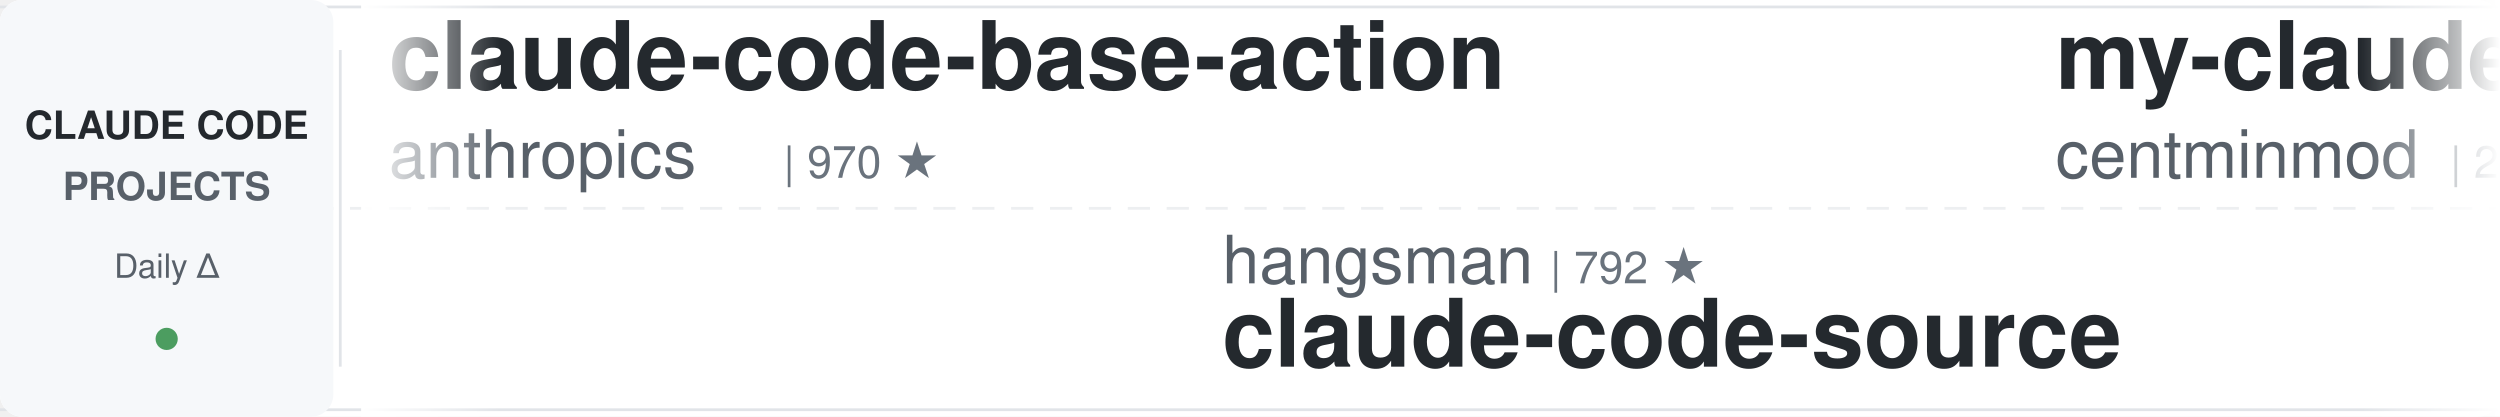
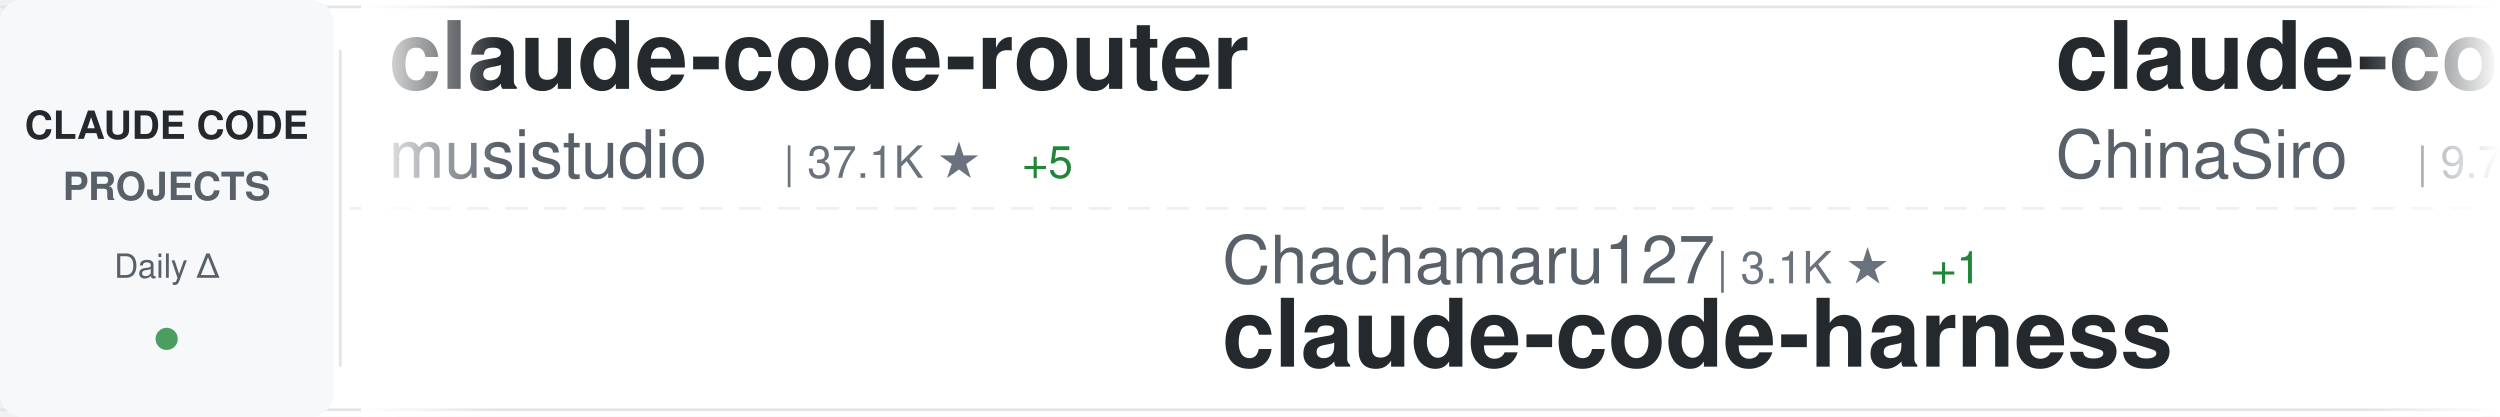
<svg xmlns="http://www.w3.org/2000/svg" width="900" height="150">
  <defs>
    <linearGradient id="awesomeLeftFade" x1="0%" y1="0%" x2="100%" y2="0%">
      <stop offset="0%" style="stop-color:#ffffff;stop-opacity:1" />
      <stop offset="100%" style="stop-color:#ffffff;stop-opacity:0" />
    </linearGradient>
    <linearGradient id="awesomeRightFade" x1="0%" y1="0%" x2="100%" y2="0%">
      <stop offset="0%" style="stop-color:#ffffff;stop-opacity:0" />
      <stop offset="100%" style="stop-color:#ffffff;stop-opacity:1" />
    </linearGradient>
  </defs>
  <rect width="900" height="150" fill="#ffffff" rx="8" />
  <rect x="0" y="2" width="900" height="1" fill="#e1e4e8" />
  <rect x="0" y="147" width="900" height="1" fill="#e1e4e8" />
  <line x1="0" y1="75" x2="900" y2="75" stroke="#e1e4e8" stroke-width="1" stroke-dasharray="8 6" opacity="0.6" />
  <rect x="0" y="0" width="120" height="150" fill="#f6f8fa" rx="8" />
  <text x="60" y="50" font-family="-apple-system, BlinkMacSystemFont, 'Segoe UI', Helvetica, Arial, sans-serif" font-size="14" font-weight="600" fill="#24292e" text-anchor="middle">CLAUDE CODE</text>
  <text x="60" y="72" font-family="-apple-system, BlinkMacSystemFont, 'Segoe UI', Helvetica, Arial, sans-serif" font-size="14" font-weight="600" fill="#586069" text-anchor="middle">PROJECTS</text>
  <text x="60" y="100" font-family="-apple-system, BlinkMacSystemFont, 'Segoe UI', Helvetica, Arial, sans-serif" font-size="12" font-weight="500" fill="#586069" text-anchor="middle">Daily Δ</text>
  <circle cx="60" cy="122" r="4" fill="#22863a" opacity="0.8" />
  <rect x="122" y="18" width="1" height="114" fill="#e1e4e8" />
  <clipPath id="awesomeTickerClip">
    <rect x="130" y="0" width="770" height="150" />
  </clipPath>
  <g clip-path="url(#awesomeTickerClip)">
    <g id="awesomeTickerItems">
      <animateTransform attributeName="transform" attributeType="XML" type="translate" from="0 0" to="-3000 0" dur="54s" repeatCount="indefinite" />
      <g transform="translate(0, 0)">
-         <text x="140" y="32" font-family="-apple-system, BlinkMacSystemFont, 'Segoe UI', Helvetica, Arial, sans-serif" font-size="34" font-weight="600" fill="#24292e">claude-code-base-action</text>
-         <text x="140" y="64" font-family="-apple-system, BlinkMacSystemFont, 'Segoe UI', Helvetica, Arial, sans-serif" font-size="24" font-weight="400" fill="#586069">anthropics</text>
-         <text x="282" y="64" font-family="-apple-system, BlinkMacSystemFont, 'Segoe UI', Helvetica, Arial, sans-serif" font-size="16" font-weight="500" fill="#6a737d">| 970 ★</text>
+         <text x="140" y="32" font-family="-apple-system, BlinkMacSystemFont, 'Segoe UI', Helvetica, Arial, sans-serif" font-size="34" font-weight="600" fill="#24292e">claude-code-router</text>
+         <text x="140" y="64" font-family="-apple-system, BlinkMacSystemFont, 'Segoe UI', Helvetica, Arial, sans-serif" font-size="24" font-weight="400" fill="#586069">musistudio</text>
+         <text x="282" y="64" font-family="-apple-system, BlinkMacSystemFont, 'Segoe UI', Helvetica, Arial, sans-serif" font-size="16" font-weight="500" fill="#6a737d">| 37.1K ★</text>
+         <text x="368" y="64" font-family="-apple-system, BlinkMacSystemFont, 'Segoe UI', Helvetica, Arial, sans-serif" font-size="16" font-weight="500" fill="#22863a"> +5</text>
      </g>
      <g transform="translate(300, 0)">
-         <text x="140" y="102" font-family="-apple-system, BlinkMacSystemFont, 'Segoe UI', Helvetica, Arial, sans-serif" font-size="24" font-weight="400" fill="#586069">hangsman</text>
-         <text x="258" y="102" font-family="-apple-system, BlinkMacSystemFont, 'Segoe UI', Helvetica, Arial, sans-serif" font-size="16" font-weight="500" fill="#6a737d">| 792 ★</text>
-         <text x="140" y="132" font-family="-apple-system, BlinkMacSystemFont, 'Segoe UI', Helvetica, Arial, sans-serif" font-size="34" font-weight="600" fill="#24292e">claude-code-source</text>
+         <text x="140" y="102" font-family="-apple-system, BlinkMacSystemFont, 'Segoe UI', Helvetica, Arial, sans-serif" font-size="24" font-weight="400" fill="#586069">Chachamaru127</text>
+         <text x="318" y="102" font-family="-apple-system, BlinkMacSystemFont, 'Segoe UI', Helvetica, Arial, sans-serif" font-size="16" font-weight="500" fill="#6a737d">| 3.1K ★</text>
+         <text x="395" y="102" font-family="-apple-system, BlinkMacSystemFont, 'Segoe UI', Helvetica, Arial, sans-serif" font-size="16" font-weight="500" fill="#22863a"> +1</text>
+         <text x="140" y="132" font-family="-apple-system, BlinkMacSystemFont, 'Segoe UI', Helvetica, Arial, sans-serif" font-size="34" font-weight="600" fill="#24292e">claude-code-harness</text>
      </g>
      <g transform="translate(600, 0)">
-         <text x="140" y="32" font-family="-apple-system, BlinkMacSystemFont, 'Segoe UI', Helvetica, Arial, sans-serif" font-size="34" font-weight="600" fill="#24292e">my-claude-code-setup</text>
-         <text x="140" y="64" font-family="-apple-system, BlinkMacSystemFont, 'Segoe UI', Helvetica, Arial, sans-serif" font-size="24" font-weight="400" fill="#586069">centminmod</text>
-         <text x="282" y="64" font-family="-apple-system, BlinkMacSystemFont, 'Segoe UI', Helvetica, Arial, sans-serif" font-size="16" font-weight="500" fill="#6a737d">| 2.6K ★</text>
+         <text x="140" y="32" font-family="-apple-system, BlinkMacSystemFont, 'Segoe UI', Helvetica, Arial, sans-serif" font-size="34" font-weight="600" fill="#24292e">claude-code-sourcemap</text>
+         <text x="140" y="64" font-family="-apple-system, BlinkMacSystemFont, 'Segoe UI', Helvetica, Arial, sans-serif" font-size="24" font-weight="400" fill="#586069">ChinaSiro</text>
+         <text x="270" y="64" font-family="-apple-system, BlinkMacSystemFont, 'Segoe UI', Helvetica, Arial, sans-serif" font-size="16" font-weight="500" fill="#6a737d">| 9.7K ★</text>
      </g>
      <g transform="translate(900, 0)">
-         <text x="140" y="102" font-family="-apple-system, BlinkMacSystemFont, 'Segoe UI', Helvetica, Arial, sans-serif" font-size="24" font-weight="400" fill="#586069">zebbern</text>
-         <text x="246" y="102" font-family="-apple-system, BlinkMacSystemFont, 'Segoe UI', Helvetica, Arial, sans-serif" font-size="16" font-weight="500" fill="#6a737d">| 4.6K ★</text>
-         <text x="140" y="132" font-family="-apple-system, BlinkMacSystemFont, 'Segoe UI', Helvetica, Arial, sans-serif" font-size="34" font-weight="600" fill="#24292e">claude-code-guide</text>
+         <text x="140" y="102" font-family="-apple-system, BlinkMacSystemFont, 'Segoe UI', Helvetica, Arial, sans-serif" font-size="24" font-weight="400" fill="#586069">ChrisWiles</text>
+         <text x="282" y="102" font-family="-apple-system, BlinkMacSystemFont, 'Segoe UI', Helvetica, Arial, sans-serif" font-size="16" font-weight="500" fill="#6a737d">| 6.1K ★</text>
+         <text x="359" y="102" font-family="-apple-system, BlinkMacSystemFont, 'Segoe UI', Helvetica, Arial, sans-serif" font-size="16" font-weight="500" fill="#22863a"> +1</text>
+         <text x="140" y="132" font-family="-apple-system, BlinkMacSystemFont, 'Segoe UI', Helvetica, Arial, sans-serif" font-size="34" font-weight="600" fill="#24292e">claude-code-showcase</text>
      </g>
      <g transform="translate(1200, 0)">
-         <text x="140" y="32" font-family="-apple-system, BlinkMacSystemFont, 'Segoe UI', Helvetica, Arial, sans-serif" font-size="34" font-weight="600" fill="#24292e">claude-code-proxy</text>
-         <text x="140" y="64" font-family="-apple-system, BlinkMacSystemFont, 'Segoe UI', Helvetica, Arial, sans-serif" font-size="24" font-weight="400" fill="#586069">1rgs</text>
-         <text x="210" y="64" font-family="-apple-system, BlinkMacSystemFont, 'Segoe UI', Helvetica, Arial, sans-serif" font-size="16" font-weight="500" fill="#6a737d">| 3.7K ★</text>
+         <text x="140" y="32" font-family="-apple-system, BlinkMacSystemFont, 'Segoe UI', Helvetica, Arial, sans-serif" font-size="34" font-weight="600" fill="#24292e">claude-code-source-build</text>
+         <text x="140" y="64" font-family="-apple-system, BlinkMacSystemFont, 'Segoe UI', Helvetica, Arial, sans-serif" font-size="24" font-weight="400" fill="#586069">andrew-kramer-inno</text>
+         <text x="378" y="64" font-family="-apple-system, BlinkMacSystemFont, 'Segoe UI', Helvetica, Arial, sans-serif" font-size="16" font-weight="500" fill="#6a737d">| 596 ★</text>
      </g>
      <g transform="translate(1500, 0)">
-         <text x="140" y="102" font-family="-apple-system, BlinkMacSystemFont, 'Segoe UI', Helvetica, Arial, sans-serif" font-size="24" font-weight="400" fill="#586069">wanshuiyin</text>
-         <text x="282" y="102" font-family="-apple-system, BlinkMacSystemFont, 'Segoe UI', Helvetica, Arial, sans-serif" font-size="16" font-weight="500" fill="#6a737d">| 15.7K ★</text>
-         <text x="368" y="102" font-family="-apple-system, BlinkMacSystemFont, 'Segoe UI', Helvetica, Arial, sans-serif" font-size="16" font-weight="500" fill="#22863a"> +4</text>
-         <text x="140" y="132" font-family="-apple-system, BlinkMacSystemFont, 'Segoe UI', Helvetica, Arial, sans-serif" font-size="34" font-weight="600" fill="#24292e">Auto-claude-code-researc...</text>
+         <text x="140" y="102" font-family="-apple-system, BlinkMacSystemFont, 'Segoe UI', Helvetica, Arial, sans-serif" font-size="24" font-weight="400" fill="#586069">pedrohcgs</text>
+         <text x="270" y="102" font-family="-apple-system, BlinkMacSystemFont, 'Segoe UI', Helvetica, Arial, sans-serif" font-size="16" font-weight="500" fill="#6a737d">| 1.6K ★</text>
+         <text x="140" y="132" font-family="-apple-system, BlinkMacSystemFont, 'Segoe UI', Helvetica, Arial, sans-serif" font-size="34" font-weight="600" fill="#24292e">claude-code-my-workflow</text>
      </g>
      <g transform="translate(1800, 0)">
-         <text x="140" y="32" font-family="-apple-system, BlinkMacSystemFont, 'Segoe UI', Helvetica, Arial, sans-serif" font-size="34" font-weight="600" fill="#24292e">claude-code-spec-workflo...</text>
-         <text x="140" y="64" font-family="-apple-system, BlinkMacSystemFont, 'Segoe UI', Helvetica, Arial, sans-serif" font-size="24" font-weight="400" fill="#586069">Pimzino</text>
-         <text x="246" y="64" font-family="-apple-system, BlinkMacSystemFont, 'Segoe UI', Helvetica, Arial, sans-serif" font-size="16" font-weight="500" fill="#6a737d">| 3.9K ★</text>
+         <text x="140" y="32" font-family="-apple-system, BlinkMacSystemFont, 'Segoe UI', Helvetica, Arial, sans-serif" font-size="34" font-weight="600" fill="#24292e">Dive-into-Claude-Code</text>
+         <text x="140" y="64" font-family="-apple-system, BlinkMacSystemFont, 'Segoe UI', Helvetica, Arial, sans-serif" font-size="24" font-weight="400" fill="#586069">VILA-Lab</text>
+         <text x="258" y="64" font-family="-apple-system, BlinkMacSystemFont, 'Segoe UI', Helvetica, Arial, sans-serif" font-size="16" font-weight="500" fill="#6a737d">| 2.1K ★</text>
+         <text x="335" y="64" font-family="-apple-system, BlinkMacSystemFont, 'Segoe UI', Helvetica, Arial, sans-serif" font-size="16" font-weight="500" fill="#22863a"> +1</text>
      </g>
      <g transform="translate(2100, 0)">
-         <text x="140" y="102" font-family="-apple-system, BlinkMacSystemFont, 'Segoe UI', Helvetica, Arial, sans-serif" font-size="24" font-weight="400" fill="#586069">luyao618</text>
-         <text x="258" y="102" font-family="-apple-system, BlinkMacSystemFont, 'Segoe UI', Helvetica, Arial, sans-serif" font-size="16" font-weight="500" fill="#6a737d">| 1.7K ★</text>
-         <text x="140" y="132" font-family="-apple-system, BlinkMacSystemFont, 'Segoe UI', Helvetica, Arial, sans-serif" font-size="34" font-weight="600" fill="#24292e">Claude-Code-Source-Study</text>
+         <text x="140" y="102" font-family="-apple-system, BlinkMacSystemFont, 'Segoe UI', Helvetica, Arial, sans-serif" font-size="24" font-weight="400" fill="#586069">lintsinghua</text>
+         <text x="294" y="102" font-family="-apple-system, BlinkMacSystemFont, 'Segoe UI', Helvetica, Arial, sans-serif" font-size="16" font-weight="500" fill="#6a737d">| 4.2K ★</text>
+         <text x="371" y="102" font-family="-apple-system, BlinkMacSystemFont, 'Segoe UI', Helvetica, Arial, sans-serif" font-size="16" font-weight="500" fill="#22863a"> +19</text>
+         <text x="140" y="132" font-family="-apple-system, BlinkMacSystemFont, 'Segoe UI', Helvetica, Arial, sans-serif" font-size="34" font-weight="600" fill="#24292e">claude-code-book</text>
      </g>
      <g transform="translate(2400, 0)">
-         <text x="140" y="32" font-family="-apple-system, BlinkMacSystemFont, 'Segoe UI', Helvetica, Arial, sans-serif" font-size="34" font-weight="600" fill="#24292e">claude-code-hub</text>
-         <text x="140" y="64" font-family="-apple-system, BlinkMacSystemFont, 'Segoe UI', Helvetica, Arial, sans-serif" font-size="24" font-weight="400" fill="#586069">ding113</text>
-         <text x="246" y="64" font-family="-apple-system, BlinkMacSystemFont, 'Segoe UI', Helvetica, Arial, sans-serif" font-size="16" font-weight="500" fill="#6a737d">| 3.3K ★</text>
-         <text x="323" y="64" font-family="-apple-system, BlinkMacSystemFont, 'Segoe UI', Helvetica, Arial, sans-serif" font-size="16" font-weight="500" fill="#cb2431"> -1</text>
+         <text x="140" y="32" font-family="-apple-system, BlinkMacSystemFont, 'Segoe UI', Helvetica, Arial, sans-serif" font-size="34" font-weight="600" fill="#24292e">claude-code-templates</text>
+         <text x="140" y="64" font-family="-apple-system, BlinkMacSystemFont, 'Segoe UI', Helvetica, Arial, sans-serif" font-size="24" font-weight="400" fill="#586069">davila7</text>
+         <text x="246" y="64" font-family="-apple-system, BlinkMacSystemFont, 'Segoe UI', Helvetica, Arial, sans-serif" font-size="16" font-weight="500" fill="#6a737d">| 30.5K ★</text>
+         <text x="332" y="64" font-family="-apple-system, BlinkMacSystemFont, 'Segoe UI', Helvetica, Arial, sans-serif" font-size="16" font-weight="500" fill="#22863a"> +2</text>
      </g>
      <g transform="translate(2700, 0)">
-         <text x="140" y="102" font-family="-apple-system, BlinkMacSystemFont, 'Segoe UI', Helvetica, Arial, sans-serif" font-size="24" font-weight="400" fill="#586069">davila7</text>
-         <text x="246" y="102" font-family="-apple-system, BlinkMacSystemFont, 'Segoe UI', Helvetica, Arial, sans-serif" font-size="16" font-weight="500" fill="#6a737d">| 30.5K ★</text>
-         <text x="332" y="102" font-family="-apple-system, BlinkMacSystemFont, 'Segoe UI', Helvetica, Arial, sans-serif" font-size="16" font-weight="500" fill="#22863a"> +1</text>
-         <text x="140" y="132" font-family="-apple-system, BlinkMacSystemFont, 'Segoe UI', Helvetica, Arial, sans-serif" font-size="34" font-weight="600" fill="#24292e">claude-code-templates</text>
+         <text x="140" y="102" font-family="-apple-system, BlinkMacSystemFont, 'Segoe UI', Helvetica, Arial, sans-serif" font-size="24" font-weight="400" fill="#586069">ponponon</text>
+         <text x="258" y="102" font-family="-apple-system, BlinkMacSystemFont, 'Segoe UI', Helvetica, Arial, sans-serif" font-size="16" font-weight="500" fill="#6a737d">| 2.3K ★</text>
+         <text x="140" y="132" font-family="-apple-system, BlinkMacSystemFont, 'Segoe UI', Helvetica, Arial, sans-serif" font-size="34" font-weight="600" fill="#24292e">claude_code_src</text>
      </g>
      <g transform="translate(3000, 0)">
-         <text x="140" y="32" font-family="-apple-system, BlinkMacSystemFont, 'Segoe UI', Helvetica, Arial, sans-serif" font-size="34" font-weight="600" fill="#24292e">claude-code-base-action</text>
-         <text x="140" y="64" font-family="-apple-system, BlinkMacSystemFont, 'Segoe UI', Helvetica, Arial, sans-serif" font-size="24" font-weight="400" fill="#586069">anthropics</text>
-         <text x="282" y="64" font-family="-apple-system, BlinkMacSystemFont, 'Segoe UI', Helvetica, Arial, sans-serif" font-size="16" font-weight="500" fill="#6a737d">| 970 ★</text>
+         <text x="140" y="32" font-family="-apple-system, BlinkMacSystemFont, 'Segoe UI', Helvetica, Arial, sans-serif" font-size="34" font-weight="600" fill="#24292e">claude-code-router</text>
+         <text x="140" y="64" font-family="-apple-system, BlinkMacSystemFont, 'Segoe UI', Helvetica, Arial, sans-serif" font-size="24" font-weight="400" fill="#586069">musistudio</text>
+         <text x="282" y="64" font-family="-apple-system, BlinkMacSystemFont, 'Segoe UI', Helvetica, Arial, sans-serif" font-size="16" font-weight="500" fill="#6a737d">| 37.1K ★</text>
+         <text x="368" y="64" font-family="-apple-system, BlinkMacSystemFont, 'Segoe UI', Helvetica, Arial, sans-serif" font-size="16" font-weight="500" fill="#22863a"> +5</text>
      </g>
      <g transform="translate(3300, 0)">
-         <text x="140" y="102" font-family="-apple-system, BlinkMacSystemFont, 'Segoe UI', Helvetica, Arial, sans-serif" font-size="24" font-weight="400" fill="#586069">hangsman</text>
-         <text x="258" y="102" font-family="-apple-system, BlinkMacSystemFont, 'Segoe UI', Helvetica, Arial, sans-serif" font-size="16" font-weight="500" fill="#6a737d">| 792 ★</text>
-         <text x="140" y="132" font-family="-apple-system, BlinkMacSystemFont, 'Segoe UI', Helvetica, Arial, sans-serif" font-size="34" font-weight="600" fill="#24292e">claude-code-source</text>
+         <text x="140" y="102" font-family="-apple-system, BlinkMacSystemFont, 'Segoe UI', Helvetica, Arial, sans-serif" font-size="24" font-weight="400" fill="#586069">Chachamaru127</text>
+         <text x="318" y="102" font-family="-apple-system, BlinkMacSystemFont, 'Segoe UI', Helvetica, Arial, sans-serif" font-size="16" font-weight="500" fill="#6a737d">| 3.1K ★</text>
+         <text x="395" y="102" font-family="-apple-system, BlinkMacSystemFont, 'Segoe UI', Helvetica, Arial, sans-serif" font-size="16" font-weight="500" fill="#22863a"> +1</text>
+         <text x="140" y="132" font-family="-apple-system, BlinkMacSystemFont, 'Segoe UI', Helvetica, Arial, sans-serif" font-size="34" font-weight="600" fill="#24292e">claude-code-harness</text>
      </g>
      <g transform="translate(3600, 0)">
-         <text x="140" y="32" font-family="-apple-system, BlinkMacSystemFont, 'Segoe UI', Helvetica, Arial, sans-serif" font-size="34" font-weight="600" fill="#24292e">my-claude-code-setup</text>
-         <text x="140" y="64" font-family="-apple-system, BlinkMacSystemFont, 'Segoe UI', Helvetica, Arial, sans-serif" font-size="24" font-weight="400" fill="#586069">centminmod</text>
-         <text x="282" y="64" font-family="-apple-system, BlinkMacSystemFont, 'Segoe UI', Helvetica, Arial, sans-serif" font-size="16" font-weight="500" fill="#6a737d">| 2.6K ★</text>
+         <text x="140" y="32" font-family="-apple-system, BlinkMacSystemFont, 'Segoe UI', Helvetica, Arial, sans-serif" font-size="34" font-weight="600" fill="#24292e">claude-code-sourcemap</text>
+         <text x="140" y="64" font-family="-apple-system, BlinkMacSystemFont, 'Segoe UI', Helvetica, Arial, sans-serif" font-size="24" font-weight="400" fill="#586069">ChinaSiro</text>
+         <text x="270" y="64" font-family="-apple-system, BlinkMacSystemFont, 'Segoe UI', Helvetica, Arial, sans-serif" font-size="16" font-weight="500" fill="#6a737d">| 9.7K ★</text>
      </g>
      <g transform="translate(3900, 0)">
-         <text x="140" y="102" font-family="-apple-system, BlinkMacSystemFont, 'Segoe UI', Helvetica, Arial, sans-serif" font-size="24" font-weight="400" fill="#586069">zebbern</text>
-         <text x="246" y="102" font-family="-apple-system, BlinkMacSystemFont, 'Segoe UI', Helvetica, Arial, sans-serif" font-size="16" font-weight="500" fill="#6a737d">| 4.6K ★</text>
-         <text x="140" y="132" font-family="-apple-system, BlinkMacSystemFont, 'Segoe UI', Helvetica, Arial, sans-serif" font-size="34" font-weight="600" fill="#24292e">claude-code-guide</text>
+         <text x="140" y="102" font-family="-apple-system, BlinkMacSystemFont, 'Segoe UI', Helvetica, Arial, sans-serif" font-size="24" font-weight="400" fill="#586069">ChrisWiles</text>
+         <text x="282" y="102" font-family="-apple-system, BlinkMacSystemFont, 'Segoe UI', Helvetica, Arial, sans-serif" font-size="16" font-weight="500" fill="#6a737d">| 6.1K ★</text>
+         <text x="359" y="102" font-family="-apple-system, BlinkMacSystemFont, 'Segoe UI', Helvetica, Arial, sans-serif" font-size="16" font-weight="500" fill="#22863a"> +1</text>
+         <text x="140" y="132" font-family="-apple-system, BlinkMacSystemFont, 'Segoe UI', Helvetica, Arial, sans-serif" font-size="34" font-weight="600" fill="#24292e">claude-code-showcase</text>
      </g>
    </g>
  </g>
  <rect x="130" y="0" width="50" height="150" fill="url(#awesomeLeftFade)" />
  <rect x="850" y="0" width="50" height="150" fill="url(#awesomeRightFade)" />
</svg>
